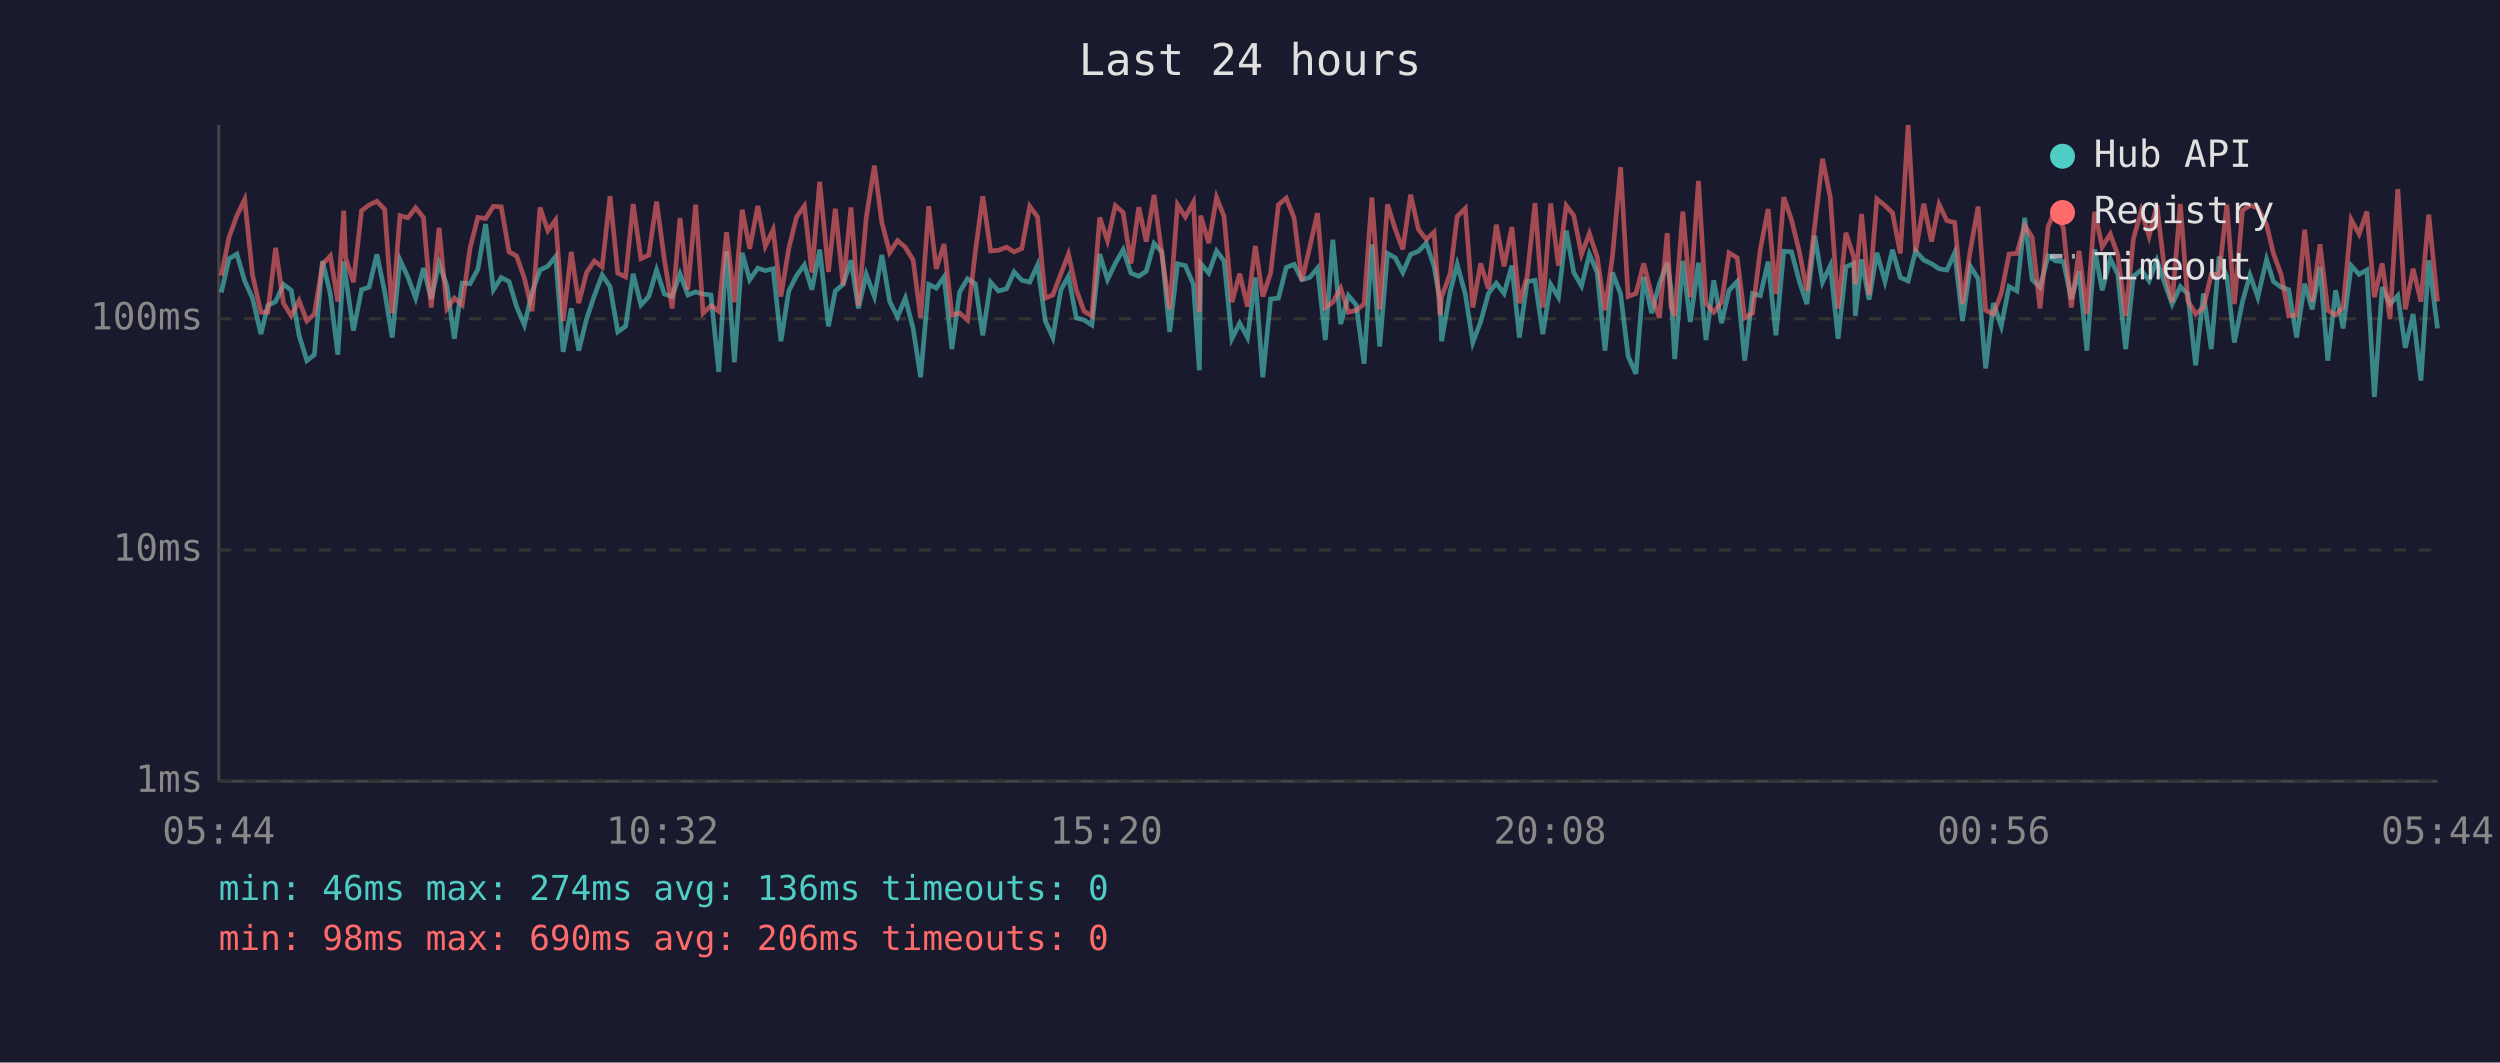
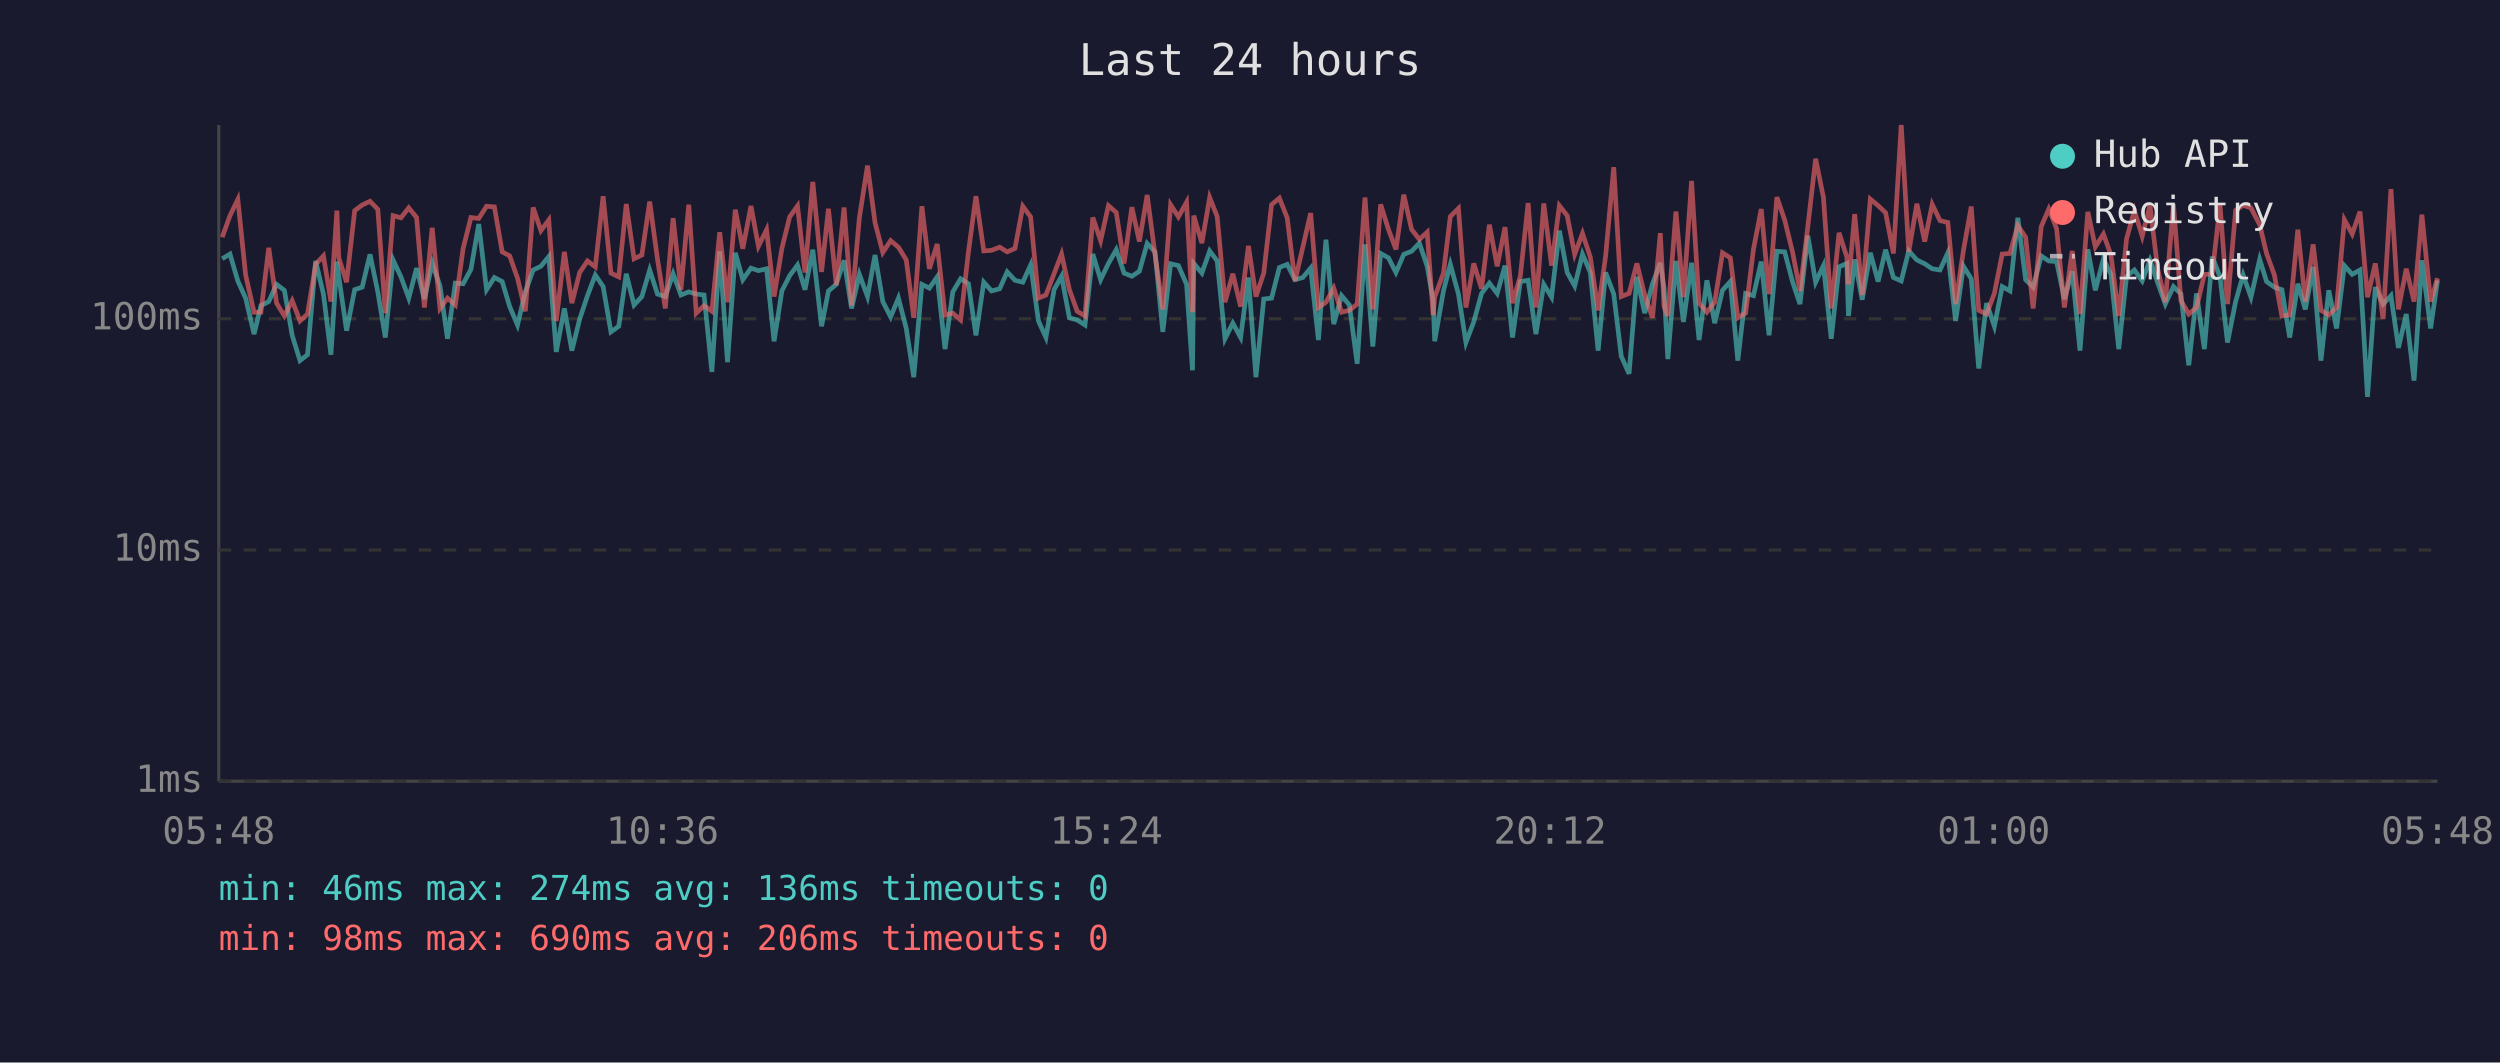
<svg xmlns="http://www.w3.org/2000/svg" viewBox="0 0 800 340" font-family="monospace" font-size="12">
  <rect width="800" height="340" fill="#1a1a2e" />
  <text x="400" y="24" fill="#e0e0e0" font-size="14" text-anchor="middle">Last 24 hours</text>
  <line x1="70" y1="40" x2="70" y2="250" stroke="#444" stroke-width="1" />
  <line x1="70" y1="250" x2="780" y2="250" stroke="#444" stroke-width="1" />
  <line x1="70" y1="250" x2="780" y2="250" stroke="#333" stroke-width="1" stroke-dasharray="4" />
  <text x="65" y="250" fill="#888" text-anchor="end" dominant-baseline="middle">1ms</text>
  <line x1="70" y1="176" x2="780" y2="176" stroke="#333" stroke-width="1" stroke-dasharray="4" />
  <text x="65" y="176" fill="#888" text-anchor="end" dominant-baseline="middle">10ms</text>
  <line x1="70" y1="102" x2="780" y2="102" stroke="#333" stroke-width="1" stroke-dasharray="4" />
  <text x="65" y="102" fill="#888" text-anchor="end" dominant-baseline="middle">100ms</text>
-   <text x="70" y="270" fill="#888" text-anchor="middle">05:44</text>
-   <text x="212" y="270" fill="#888" text-anchor="middle">10:32</text>
-   <text x="354" y="270" fill="#888" text-anchor="middle">15:20</text>
-   <text x="496" y="270" fill="#888" text-anchor="middle">20:08</text>
-   <text x="638" y="270" fill="#888" text-anchor="middle">00:56</text>
-   <text x="780" y="270" fill="#888" text-anchor="middle">05:44</text>
-   <polyline points="70.8,93.6 73.3,82.8 75.8,81.3 78.3,89.9 80.8,95.4 83.5,106.9 85.7,97.8 88.2,96.5 90.7,91.0 93.2,92.9 95.7,107.3 98.2,115.4 100.6,113.5 103.2,83.5 105.7,94.1 108.1,113.5 110.0,83.7 110.6,88.4 113.1,105.8 115.7,92.7 118.1,91.9 120.6,81.4 123.1,93.4 125.5,108.0 128.0,83.2 130.5,88.6 133.0,95.4 135.5,85.8 138.0,95.7 140.5,84.3 143.0,91.5 145.4,108.4 147.9,90.6 150.4,90.8 152.9,86.2 155.4,71.7 157.9,92.7 160.4,88.8 162.9,90.1 165.3,98.1 167.8,104.0 170.3,93.4 172.8,86.4 175.3,85.2 177.8,82.1 180.2,112.6 182.8,98.7 185.2,112.2 187.7,102.1 190.2,94.6 192.7,88.0 195.2,91.7 197.7,106.2 200.2,104.4 202.6,87.6 205.1,97.6 207.6,94.9 210.1,86.4 212.6,94.1 215.1,94.9 217.6,87.6 220.1,94.4 222.6,93.4 225.0,94.1 227.5,94.4 230.0,119.0 232.5,80.4 235.0,115.9 237.5,80.9 239.9,89.5 242.5,85.8 244.9,86.6 247.4,86.0 249.9,109.2 252.4,93.1 254.9,88.2 257.4,84.8 259.8,92.7 262.3,79.9 265.1,104.4 267.3,93.1 269.8,91.0 272.3,83.3 274.7,98.7 277.2,87.8 279.8,94.9 282.2,81.6 284.7,96.5 287.2,101.4 289.7,95.4 292.2,105.1 294.6,120.7 297.2,91.0 299.6,92.2 302.1,88.6 304.6,111.7 307.1,93.4 309.6,89.2 312.1,90.8 314.5,107.3 317.0,90.3 319.5,93.1 322.1,92.4 324.5,87.0 327.0,89.7 329.5,90.3 332.0,84.8 334.5,102.7 336.9,108.0 339.5,92.7 341.9,88.4 344.4,101.7 346.9,102.4 349.4,104.0 351.9,81.3 354.4,89.5 356.9,84.3 359.4,79.9 361.9,87.4 364.4,88.4 366.8,86.8 369.3,77.9 371.8,80.6 374.3,106.2 376.8,84.4 379.3,85.0 381.9,91.0 383.8,118.5 384.2,84.3 386.8,87.4 389.3,80.3 391.7,83.5 394.2,108.4 396.7,103.4 399.2,108.0 401.7,88.8 404.1,120.7 406.6,95.7 409.1,95.4 411.6,85.6 414.1,84.6 416.6,89.5 419.1,88.8 421.6,85.8 424.1,108.8 426.5,76.7 429.0,103.7 431.5,94.6 434.0,97.6 436.5,116.4 439.0,78.2 441.5,110.9 444.0,81.1 446.5,82.5 448.9,87.2 451.4,81.4 453.9,80.4 456.4,77.8 458.9,85.2 460.8,96.2 461.3,109.2 464.1,93.1 466.3,84.6 468.9,94.1 471.3,109.6 473.8,103.0 476.3,93.9 478.8,90.6 481.3,93.9 483.8,85.0 486.2,108.0 488.7,90.1 491.2,89.7 493.7,106.9 496.2,91.0 498.7,95.1 501.2,73.8 503.6,87.2 506.1,91.5 508.6,81.3 511.1,87.2 513.6,112.2 516.0,87.2 518.6,94.1 521.0,114.0 523.5,119.6 526.0,88.6 528.5,100.2 531.0,90.8 533.5,84.1 534.7,92.2 535.9,114.9 538.5,83.5 540.9,103.0 543.5,84.1 545.9,108.8 548.4,89.7 550.9,103.4 553.3,92.9 555.9,90.1 558.3,115.4 560.8,93.9 563.3,94.6 565.8,83.7 568.3,107.3 570.8,80.4 573.3,80.6 575.8,90.1 578.2,97.3 580.7,75.4 583.2,90.3 585.7,85.0 588.2,108.4 590.7,85.4 593.2,84.3 593.7,101.1 595.7,83.0 598.1,95.9 600.6,80.9 603.2,90.1 605.6,79.9 608.1,88.8 610.6,89.9 613.0,80.3 615.6,83.2 618.1,84.4 620.5,86.0 623.0,86.4 625.5,80.9 628.0,102.7 630.5,85.2 633.0,89.2 635.4,117.9 637.9,97.0 640.4,104.4 642.9,91.7 645.4,93.1 647.9,69.7 650.3,89.5 652.8,91.9 655.4,81.9 657.8,83.5 660.3,83.7 662.8,95.7 665.3,86.8 667.8,112.2 670.3,79.8 672.7,92.9 675.3,82.8 677.7,87.8 680.2,111.7 682.7,88.4 685.2,86.4 687.7,89.9 690.2,83.3 692.6,90.3 695.1,97.3 697.7,91.7 700.1,94.1 702.6,116.9 705.1,93.9 707.6,111.7 710.1,82.1 712.6,88.6 715.0,109.6 717.6,96.5 720.0,88.0 722.5,95.1 725.3,83.0 727.5,90.1 730.0,91.9 732.4,92.7 734.9,108.0 737.5,90.8 739.9,99.0 742.4,85.4 744.9,115.4 747.4,92.9 749.8,105.1 752.4,85.0 754.9,87.8 757.4,86.4 759.8,127.0 762.3,91.9 764.8,97.3 767.3,94.6 769.7,111.3 772.2,100.5 774.7,121.8 777.2,83.3 780.0,105.1" fill="none" stroke="#4ecdc4" stroke-width="1.5" opacity="0.6" />
-   <polyline points="70.8,88.2 73.3,75.9 75.8,69.0 78.3,63.8 80.8,88.0 83.5,99.9 85.7,99.9 88.2,79.3 90.7,97.0 93.2,101.1 95.7,96.2 98.2,102.7 100.6,100.5 103.2,84.6 105.7,81.9 108.1,96.5 110.0,67.4 110.6,82.5 113.1,90.3 115.7,67.4 118.1,65.6 120.6,64.4 123.1,67.0 125.5,100.2 128.0,69.0 130.5,69.7 133.0,66.5 135.5,69.6 138.0,98.4 140.5,72.9 143.0,98.7 145.4,95.4 147.9,97.6 150.4,79.5 152.9,69.6 155.4,69.9 157.9,66.0 160.4,66.2 162.9,80.6 165.3,81.9 167.8,89.0 170.3,99.6 172.8,66.4 175.3,73.8 177.8,70.4 180.2,102.7 182.8,80.6 185.2,97.0 187.7,87.2 190.2,83.5 192.7,85.4 195.2,62.8 197.7,87.4 200.2,88.6 202.6,65.3 205.1,82.8 207.6,81.6 210.1,64.5 212.6,83.0 215.1,98.7 217.6,69.8 220.1,92.7 222.6,65.5 225.0,100.2 227.5,97.8 230.0,99.6 232.5,74.3 235.0,96.7 237.5,67.1 239.9,79.6 242.5,65.9 244.9,78.8 247.4,73.5 249.9,94.9 252.4,79.5 254.9,69.4 257.4,65.9 259.8,87.2 262.3,58.2 265.1,87.0 267.3,66.8 269.8,91.2 272.3,66.4 274.7,97.8 277.2,69.7 279.8,53.0 282.2,71.2 284.7,80.8 287.2,77.0 289.7,79.1 292.2,83.2 294.6,101.7 297.2,66.0 299.6,86.0 302.1,78.1 304.6,100.8 307.1,100.2 309.6,102.4 312.1,80.6 314.5,62.8 317.0,80.3 319.5,80.1 322.1,79.1 324.5,80.6 327.0,79.5 329.5,66.0 332.0,69.4 334.5,95.4 336.9,94.4 339.5,87.6 341.9,81.3 344.4,92.7 346.9,99.6 349.4,101.1 351.9,69.6 354.4,77.0 356.9,65.8 359.4,68.0 361.9,84.3 364.4,66.3 366.8,77.3 369.3,62.4 371.8,81.4 374.3,99.0 376.8,65.5 379.3,69.4 381.9,64.7 383.8,99.9 384.2,69.0 386.8,77.8 389.3,63.2 391.7,69.3 394.2,96.7 396.7,87.6 399.2,98.1 401.7,78.7 404.1,94.9 406.6,87.4 409.1,65.5 411.6,63.4 414.1,69.7 416.6,89.9 419.1,79.1 421.6,68.2 424.1,98.4 426.5,96.7 429.0,92.2 431.5,99.9 434.0,99.3 436.5,97.3 439.0,63.2 441.5,99.0 444.0,65.4 446.5,73.4 448.9,79.8 451.4,62.3 453.9,73.4 456.4,76.6 458.9,74.3 460.8,100.8 461.3,95.1 464.1,87.4 466.3,69.3 468.9,66.7 471.3,98.4 473.8,84.3 476.3,92.4 478.8,71.9 481.3,85.2 483.8,72.7 486.2,97.0 488.7,88.4 491.2,65.0 493.7,98.4 496.2,65.1 498.7,85.0 501.2,65.8 503.6,69.0 506.1,81.4 508.6,74.7 511.1,82.3 513.6,99.3 516.0,81.9 518.6,53.5 521.0,94.9 523.5,93.9 526.0,84.3 528.5,94.4 531.0,101.7 533.5,74.6 534.7,98.1 535.9,101.1 538.5,67.7 540.9,95.1 543.5,57.9 545.9,97.0 548.4,99.9 550.9,96.7 553.3,80.9 555.9,82.5 558.3,101.7 560.8,100.2 563.3,79.8 565.8,66.9 568.3,94.1 570.8,63.1 573.3,70.4 575.8,80.6 578.2,93.1 580.7,72.5 583.2,50.8 585.7,63.2 588.2,98.7 590.7,74.5 593.2,82.3 593.7,91.0 595.7,68.5 598.1,94.4 600.6,63.7 603.2,65.8 605.6,68.1 608.1,81.1 610.6,40.0 613.0,80.6 615.6,65.2 618.1,77.3 620.5,65.4 623.0,70.6 625.5,71.2 628.0,97.3 630.5,80.1 633.0,66.1 635.4,99.3 637.9,100.5 640.4,93.9 642.9,81.3 645.4,81.1 647.9,72.2 650.3,75.9 652.8,98.7 655.4,72.5 657.8,66.9 660.3,73.1 662.8,98.4 665.3,80.3 667.8,100.5 670.3,67.8 672.7,79.0 675.3,74.9 677.7,81.6 680.2,101.1 682.7,76.4 685.2,67.4 687.7,75.6 690.2,65.7 692.6,85.8 695.1,96.7 697.7,65.3 700.1,96.2 702.6,100.5 705.1,98.4 707.6,87.8 710.1,87.8 712.6,65.5 715.0,97.3 717.6,67.3 720.0,65.7 722.5,66.5 725.3,71.9 727.5,81.1 730.0,88.0 732.4,101.1 734.9,100.8 737.5,73.5 739.9,96.5 742.4,78.2 744.9,99.3 747.4,100.8 749.8,98.4 752.4,70.3 754.9,74.9 757.4,67.7 759.8,95.1 762.3,84.3 764.8,102.1 767.3,60.5 769.7,99.0 772.2,86.0 774.7,96.5 777.2,68.7 780.0,96.5" fill="none" stroke="#ff6b6b" stroke-width="1.5" opacity="0.6" />
+   <text x="70" y="270" fill="#888" text-anchor="middle">05:48</text>
+   <text x="212" y="270" fill="#888" text-anchor="middle">10:36</text>
+   <text x="354" y="270" fill="#888" text-anchor="middle">15:24</text>
+   <text x="496" y="270" fill="#888" text-anchor="middle">20:12</text>
+   <text x="638" y="270" fill="#888" text-anchor="middle">01:00</text>
+   <text x="780" y="270" fill="#888" text-anchor="middle">05:48</text>
+   <polyline points="71.1,82.8 73.6,81.3 76.1,89.9 78.6,95.4 81.3,106.9 83.5,97.8 86.0,96.5 88.5,91.0 91.0,92.9 93.5,107.3 96.0,115.4 98.4,113.5 101.0,83.5 103.5,94.1 105.9,113.5 107.8,83.7 108.4,88.4 110.9,105.8 113.5,92.7 115.9,91.9 118.4,81.4 120.9,93.4 123.3,108.0 125.8,83.2 128.3,88.6 130.8,95.4 133.3,85.8 135.8,95.7 138.3,84.3 140.8,91.5 143.2,108.4 145.7,90.6 148.2,90.8 150.7,86.2 153.2,71.7 155.7,92.7 158.2,88.8 160.7,90.1 163.1,98.1 165.6,104.0 168.1,93.4 170.6,86.4 173.1,85.2 175.6,82.1 178.0,112.6 180.6,98.7 183.0,112.2 185.5,102.1 188.0,94.6 190.5,88.0 193.0,91.7 195.5,106.2 198.0,104.4 200.4,87.6 202.9,97.6 205.4,94.9 207.9,86.4 210.4,94.1 212.9,94.9 215.4,87.6 217.9,94.4 220.4,93.4 222.8,94.1 225.3,94.4 227.8,119.0 230.3,80.4 232.8,115.9 235.3,80.9 237.7,89.5 240.3,85.8 242.7,86.6 245.3,86.0 247.7,109.2 250.2,93.1 252.7,88.2 255.2,84.8 257.6,92.7 260.1,79.9 262.9,104.4 265.1,93.1 267.6,91.0 270.1,83.3 272.5,98.7 275.0,87.8 277.6,94.9 280.0,81.6 282.5,96.5 285.0,101.4 287.5,95.4 290.0,105.1 292.4,120.7 295.0,91.0 297.4,92.2 299.9,88.6 302.4,111.7 304.9,93.4 307.4,89.2 309.9,90.8 312.3,107.3 314.8,90.3 317.3,93.1 319.9,92.4 322.3,87.0 324.8,89.7 327.3,90.3 329.8,84.8 332.3,102.7 334.7,108.0 337.3,92.7 339.7,88.4 342.2,101.7 344.7,102.4 347.2,104.0 349.7,81.3 352.2,89.5 354.7,84.3 357.2,79.9 359.7,87.4 362.2,88.4 364.6,86.8 367.1,77.9 369.6,80.6 372.1,106.2 374.6,84.4 377.1,85.0 379.7,91.0 381.6,118.5 382.0,84.3 384.6,87.4 387.1,80.3 389.5,83.5 392.0,108.4 394.5,103.4 397.0,108.0 399.5,88.8 401.9,120.7 404.4,95.7 406.9,95.4 409.4,85.6 411.9,84.6 414.4,89.5 416.9,88.8 419.4,85.8 421.9,108.8 424.3,76.7 426.8,103.7 429.3,94.6 431.8,97.6 434.3,116.4 436.8,78.2 439.3,110.9 441.8,81.1 444.3,82.5 446.7,87.2 449.2,81.4 451.7,80.4 454.2,77.8 456.7,85.2 458.6,96.2 459.1,109.2 461.9,93.1 464.1,84.6 466.7,94.1 469.1,109.6 471.6,103.0 474.1,93.9 476.6,90.6 479.1,93.9 481.6,85.0 484.0,108.0 486.5,90.1 489.0,89.7 491.5,106.9 494.0,91.0 496.5,95.1 499.0,73.8 501.5,87.2 503.9,91.5 506.4,81.3 508.9,87.2 511.4,112.2 513.8,87.2 516.4,94.1 518.8,114.0 521.3,119.6 523.8,88.6 526.3,100.2 528.8,90.8 531.3,84.1 532.5,92.2 533.7,114.9 536.3,83.5 538.7,103.0 541.3,84.1 543.7,108.8 546.2,89.7 548.7,103.4 551.2,92.9 553.7,90.1 556.1,115.4 558.6,93.9 561.1,94.6 563.6,83.7 566.1,107.3 568.6,80.4 571.1,80.6 573.6,90.1 576.0,97.3 578.5,75.4 581.0,90.3 583.5,85.0 586.0,108.4 588.5,85.4 591.0,84.3 591.5,101.1 593.5,83.0 595.9,95.9 598.5,80.9 601.0,90.1 603.4,79.9 605.9,88.8 608.4,89.9 610.8,80.3 613.4,83.2 615.9,84.4 618.3,86.0 620.8,86.4 623.3,80.9 625.8,102.7 628.3,85.2 630.8,89.2 633.2,117.9 635.7,97.0 638.2,104.4 640.7,91.7 643.2,93.1 645.7,69.7 648.2,89.5 650.6,91.9 653.2,81.9 655.6,83.5 658.1,83.7 660.6,95.7 663.1,86.8 665.6,112.2 668.1,79.8 670.5,92.9 673.1,82.8 675.5,87.8 678.0,111.7 680.5,88.4 683.0,86.4 685.5,89.9 688.0,83.3 690.4,90.3 692.9,97.3 695.5,91.7 697.9,94.1 700.4,116.9 702.9,93.9 705.4,111.7 707.9,82.1 710.4,88.6 712.8,109.6 715.4,96.5 717.8,88.0 720.3,95.1 723.1,83.0 725.3,90.1 727.8,91.9 730.2,92.7 732.7,108.0 735.3,90.8 737.7,99.0 740.2,85.4 742.7,115.4 745.2,92.9 747.7,105.1 750.2,85.0 752.7,87.8 755.2,86.4 757.6,127.0 760.1,91.9 762.6,97.3 765.1,94.6 767.5,111.3 770.0,100.5 772.5,121.8 775.0,83.3 777.8,105.1 780.0,89.7" fill="none" stroke="#4ecdc4" stroke-width="1.5" opacity="0.6" />
+   <polyline points="71.1,75.9 73.6,69.0 76.1,63.8 78.6,88.0 81.3,99.9 83.5,99.9 86.0,79.3 88.5,97.0 91.0,101.1 93.5,96.2 96.0,102.7 98.4,100.5 101.0,84.6 103.5,81.9 105.9,96.5 107.8,67.4 108.4,82.5 110.9,90.3 113.5,67.4 115.9,65.6 118.4,64.4 120.9,67.0 123.3,100.2 125.8,69.0 128.3,69.7 130.8,66.5 133.3,69.6 135.8,98.4 138.3,72.9 140.8,98.7 143.2,95.4 145.7,97.6 148.2,79.5 150.7,69.6 153.2,69.9 155.7,66.0 158.2,66.2 160.7,80.6 163.1,81.9 165.6,89.0 168.1,99.6 170.6,66.4 173.1,73.8 175.6,70.4 178.0,102.7 180.6,80.6 183.0,97.0 185.5,87.2 188.0,83.5 190.5,85.4 193.0,62.8 195.5,87.4 198.0,88.6 200.4,65.3 202.9,82.8 205.4,81.6 207.9,64.5 210.4,83.0 212.9,98.7 215.4,69.8 217.9,92.7 220.4,65.5 222.8,100.2 225.3,97.8 227.8,99.6 230.3,74.3 232.8,96.7 235.3,67.1 237.7,79.6 240.3,65.9 242.7,78.8 245.3,73.5 247.7,94.9 250.2,79.5 252.7,69.4 255.2,65.9 257.6,87.2 260.1,58.2 262.9,87.0 265.1,66.8 267.6,91.2 270.1,66.4 272.5,97.8 275.0,69.7 277.6,53.0 280.0,71.2 282.5,80.8 285.0,77.0 287.5,79.1 290.0,83.2 292.4,101.7 295.0,66.0 297.4,86.0 299.9,78.1 302.4,100.8 304.9,100.2 307.4,102.4 309.9,80.6 312.3,62.8 314.8,80.3 317.3,80.1 319.9,79.1 322.3,80.6 324.8,79.5 327.3,66.0 329.8,69.4 332.3,95.4 334.7,94.4 337.3,87.6 339.7,81.3 342.2,92.7 344.7,99.6 347.2,101.1 349.7,69.6 352.2,77.0 354.7,65.8 357.2,68.0 359.7,84.3 362.2,66.3 364.6,77.3 367.1,62.4 369.6,81.4 372.1,99.0 374.6,65.5 377.1,69.4 379.7,64.7 381.6,99.9 382.0,69.0 384.6,77.8 387.1,63.2 389.5,69.3 392.0,96.7 394.5,87.6 397.0,98.1 399.5,78.7 401.9,94.9 404.4,87.4 406.9,65.5 409.4,63.4 411.9,69.7 414.4,89.9 416.9,79.1 419.4,68.2 421.9,98.4 424.3,96.7 426.8,92.2 429.3,99.9 431.8,99.3 434.3,97.3 436.8,63.2 439.3,99.0 441.8,65.4 444.3,73.4 446.7,79.8 449.2,62.3 451.7,73.4 454.2,76.6 456.7,74.3 458.6,100.8 459.1,95.1 461.9,87.4 464.1,69.3 466.7,66.7 469.1,98.4 471.6,84.3 474.1,92.4 476.6,71.9 479.1,85.2 481.6,72.7 484.0,97.0 486.5,88.4 489.0,65.0 491.5,98.4 494.0,65.1 496.5,85.0 499.0,65.8 501.5,69.0 503.9,81.4 506.4,74.7 508.9,82.3 511.4,99.3 513.8,81.9 516.4,53.5 518.8,94.9 521.3,93.9 523.8,84.3 526.3,94.4 528.8,101.7 531.3,74.6 532.5,98.1 533.7,101.1 536.3,67.7 538.7,95.1 541.3,57.9 543.7,97.0 546.2,99.9 548.7,96.7 551.2,80.9 553.7,82.5 556.1,101.7 558.6,100.2 561.1,79.8 563.6,66.9 566.1,94.1 568.6,63.1 571.1,70.4 573.6,80.6 576.0,93.1 578.5,72.5 581.0,50.8 583.5,63.2 586.0,98.7 588.5,74.5 591.0,82.3 591.5,91.0 593.5,68.5 595.9,94.4 598.5,63.7 601.0,65.8 603.4,68.1 605.9,81.1 608.4,40.0 610.8,80.6 613.4,65.2 615.9,77.3 618.3,65.4 620.8,70.6 623.3,71.2 625.8,97.3 628.3,80.1 630.8,66.1 633.2,99.3 635.7,100.5 638.2,93.9 640.7,81.3 643.2,81.1 645.7,72.2 648.2,75.9 650.6,98.7 653.2,72.5 655.6,66.9 658.1,73.1 660.6,98.4 663.1,80.3 665.6,100.5 668.1,67.8 670.5,79.0 673.1,74.9 675.5,81.6 678.0,101.1 680.5,76.4 683.0,67.4 685.5,75.6 688.0,65.7 690.4,85.8 692.9,96.7 695.5,65.3 697.9,96.2 700.4,100.5 702.9,98.4 705.4,87.8 707.9,87.8 710.4,65.5 712.8,97.3 715.4,67.3 717.8,65.7 720.3,66.5 723.1,71.9 725.3,81.1 727.8,88.0 730.2,101.1 732.7,100.8 735.3,73.5 737.7,96.5 740.2,78.2 742.7,99.3 745.2,100.8 747.7,98.4 750.2,70.3 752.7,74.9 755.2,67.7 757.6,95.1 760.1,84.3 762.6,102.1 765.1,60.5 767.5,99.0 770.0,86.0 772.5,96.5 775.0,68.7 777.8,96.5 780.0,89.0" fill="none" stroke="#ff6b6b" stroke-width="1.5" opacity="0.6" />
  <circle cx="660" cy="50" r="4" fill="#4ecdc4" />
  <text x="670" y="50" fill="#e0e0e0" dominant-baseline="middle">Hub API</text>
  <circle cx="660" cy="68" r="4" fill="#ff6b6b" />
  <text x="670" y="68" fill="#e0e0e0" dominant-baseline="middle">Registry</text>
  <line x1="656" y1="82" x2="664" y2="82" stroke="#e0e0e0" stroke-width="1.5" stroke-dasharray="4,3" opacity="0.7" />
  <text x="670" y="86" fill="#e0e0e0" dominant-baseline="middle">Timeout</text>
  <text x="70" y="288" fill="#4ecdc4" font-size="11">min: 46ms  max: 274ms  avg: 136ms  timeouts: 0</text>
  <text x="70" y="304" fill="#ff6b6b" font-size="11">min: 98ms  max: 690ms  avg: 206ms  timeouts: 0</text>
</svg>
